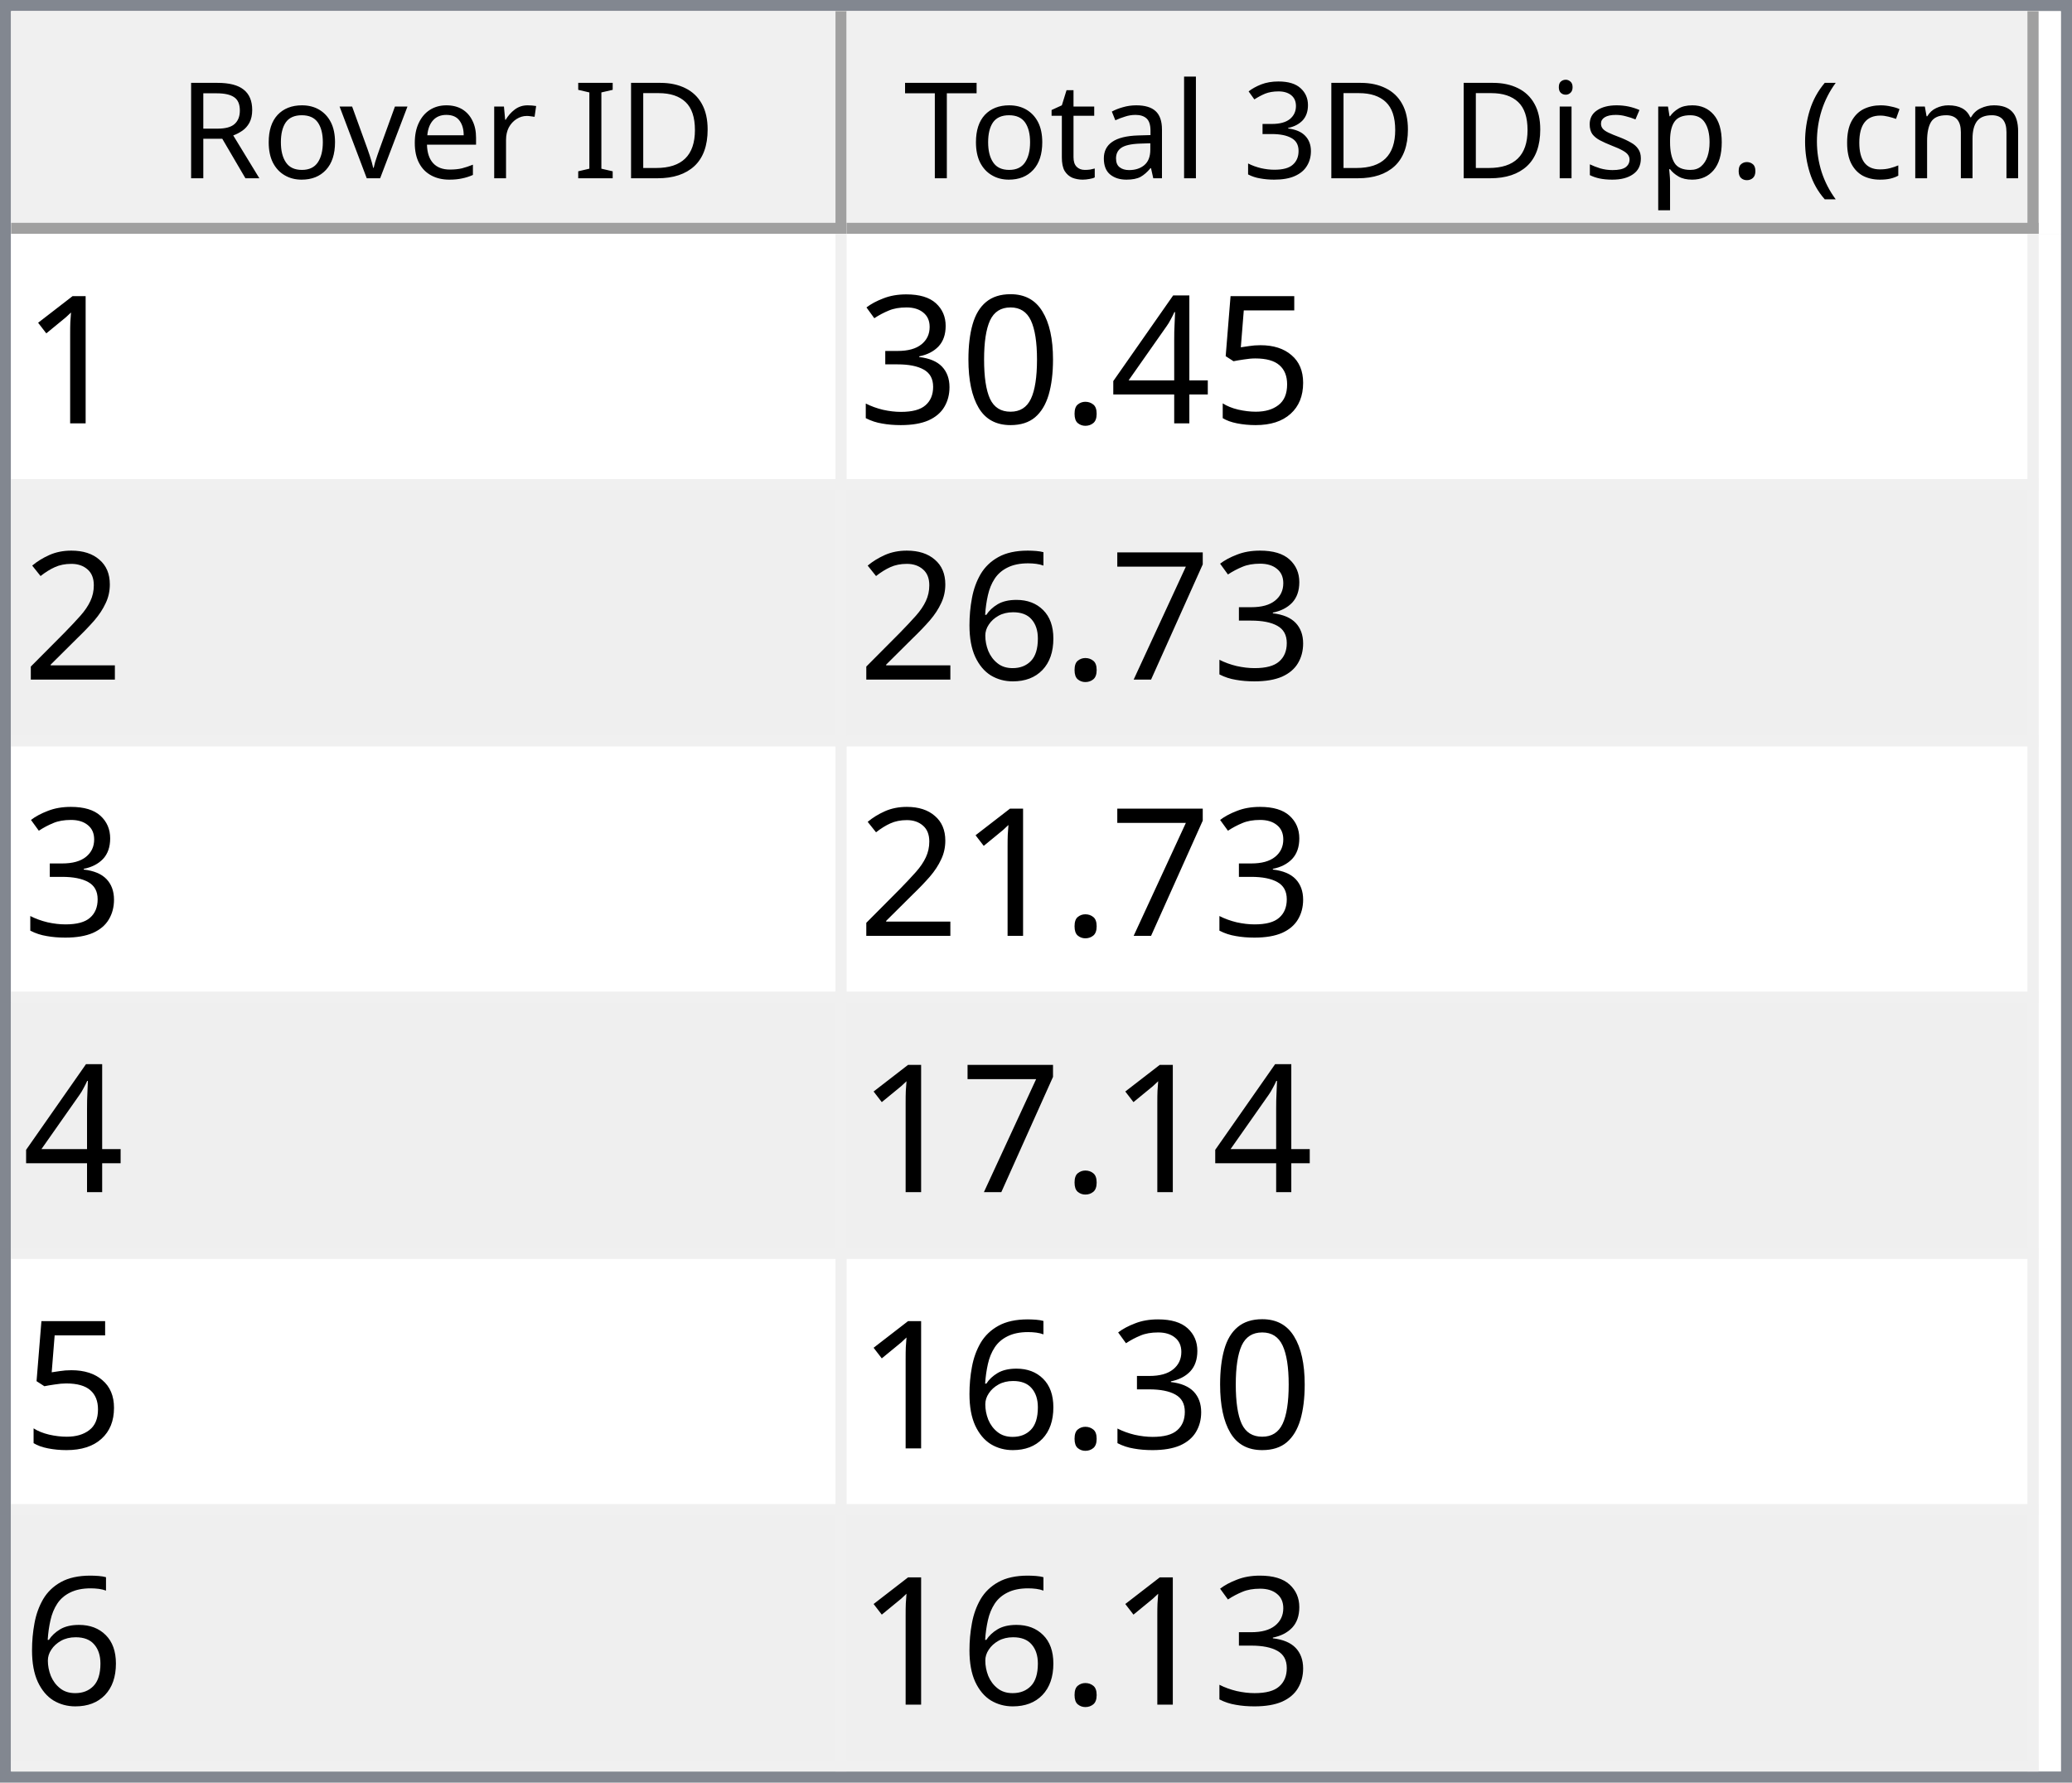
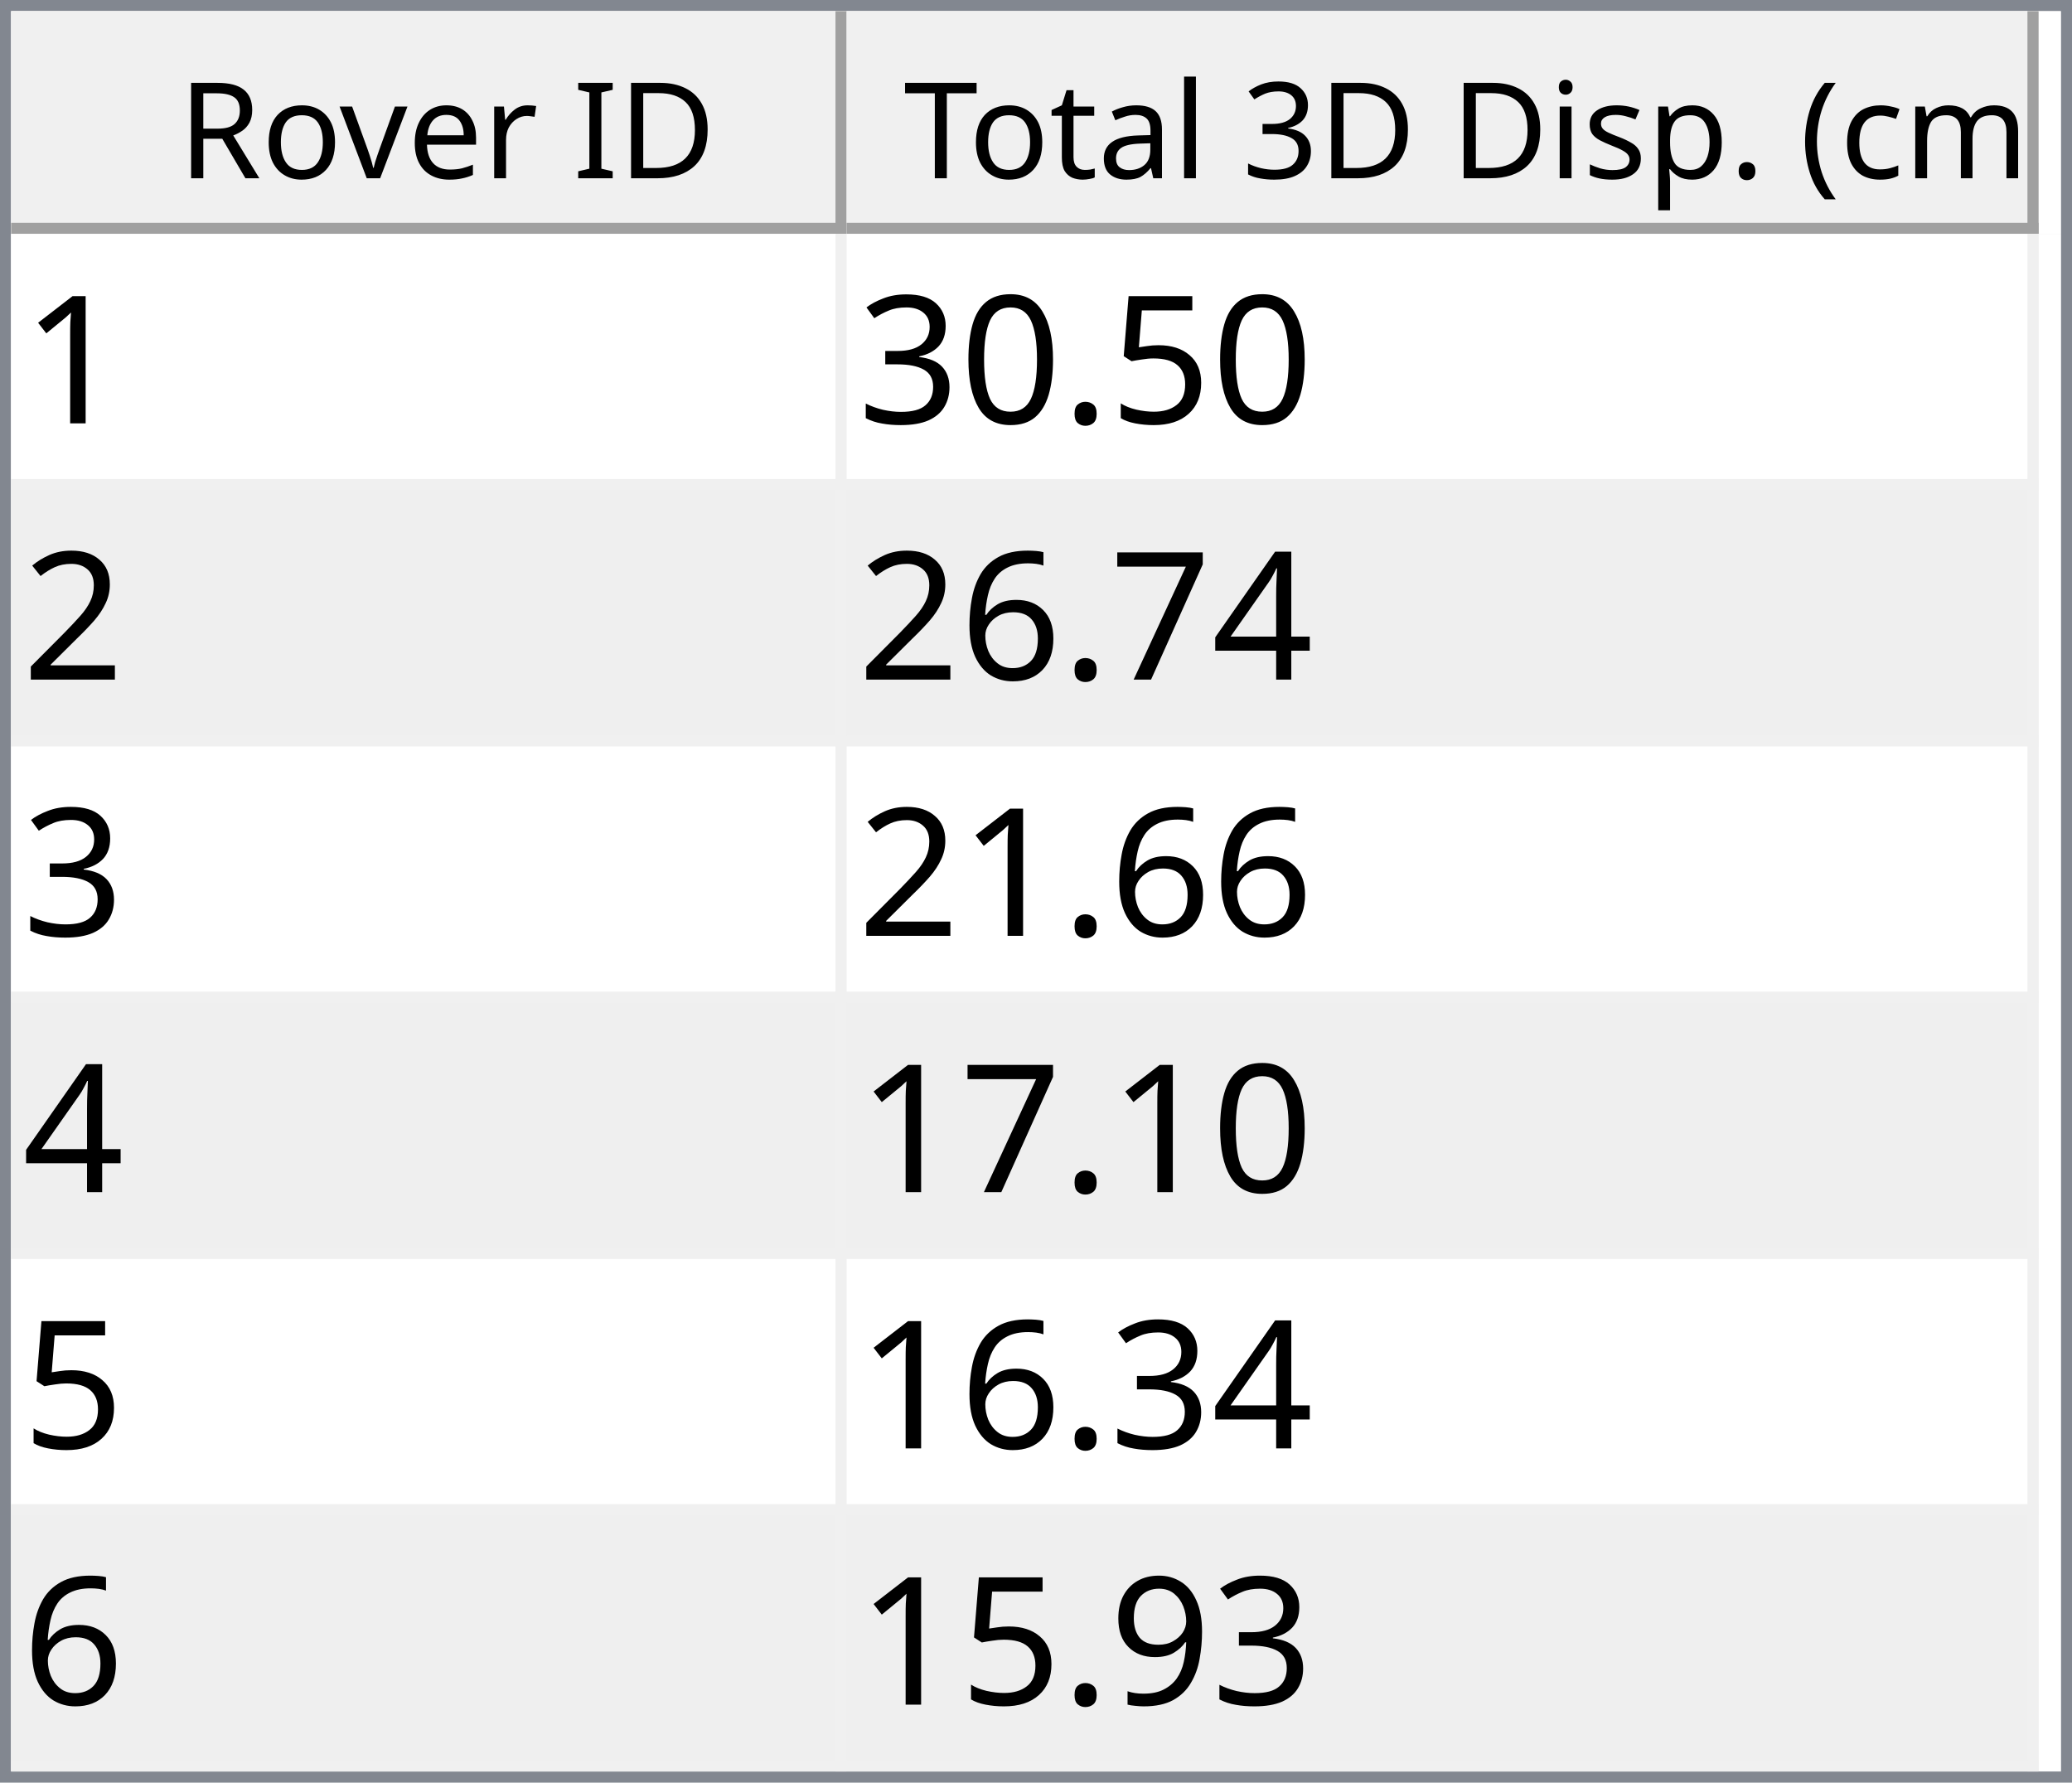
<svg xmlns="http://www.w3.org/2000/svg" style="fill-opacity:1; color-rendering:auto; color-interpolation:auto; text-rendering:auto; stroke:black; stroke-linecap:square; stroke-miterlimit:10; shape-rendering:auto; stroke-opacity:1; fill:black; stroke-dasharray:none; font-weight:normal; stroke-width:1; font-family:'Dialog'; font-style:normal; stroke-linejoin:miter; font-size:12px; stroke-dashoffset:0; image-rendering:auto;" width="186" height="160">
  <defs id="genericDefs" />
  <g>
    <defs id="defs1">
      <clipPath clipPathUnits="userSpaceOnUse" id="clipPath1">
        <path d="M0 0 L186 0 L186 160 L0 160 L0 0 Z" />
      </clipPath>
      <clipPath clipPathUnits="userSpaceOnUse" id="clipPath2">
        <path d="M0 0 L0 160 L186 160 L186 0 Z" />
      </clipPath>
      <clipPath clipPathUnits="userSpaceOnUse" id="clipPath3">
        <path d="M0 0 L0 20 L184 20 L184 0 Z" />
      </clipPath>
      <clipPath clipPathUnits="userSpaceOnUse" id="clipPath4">
        <path d="M0 0 L0 20 L75 20 L75 0 Z" />
      </clipPath>
      <clipPath clipPathUnits="userSpaceOnUse" id="clipPath5">
        <path d="M1 1 L1 19 L74 19 L74 1 Z" />
      </clipPath>
      <clipPath clipPathUnits="userSpaceOnUse" id="clipPath6">
        <path d="M0 0 L0 18 L73 18 L73 0 Z" />
      </clipPath>
      <clipPath clipPathUnits="userSpaceOnUse" id="clipPath7">
        <path d="M-0.5 -0.5 L-0.5 19.5 L74.5 19.5 L74.5 -0.5 Z" />
      </clipPath>
      <clipPath clipPathUnits="userSpaceOnUse" id="clipPath8">
        <path d="M0 0 L0 20 L107 20 L107 0 Z" />
      </clipPath>
      <clipPath clipPathUnits="userSpaceOnUse" id="clipPath9">
        <path d="M1 1 L1 19 L106 19 L106 1 Z" />
      </clipPath>
      <clipPath clipPathUnits="userSpaceOnUse" id="clipPath10">
        <path d="M0 0 L0 18 L105 18 L105 0 Z" />
      </clipPath>
      <clipPath clipPathUnits="userSpaceOnUse" id="clipPath11">
        <path d="M-0.5 -0.5 L-0.5 19.5 L106.5 19.5 L106.5 -0.5 Z" />
      </clipPath>
      <clipPath clipPathUnits="userSpaceOnUse" id="clipPath12">
        <path d="M0 0 L0 138 L184 138 L184 0 Z" />
      </clipPath>
      <clipPath clipPathUnits="userSpaceOnUse" id="clipPath13">
        <path d="M0 0 L0 138 L182 138 L182 0 Z" />
      </clipPath>
      <clipPath clipPathUnits="userSpaceOnUse" id="clipPath14">
        <path d="M-0.5 -0.5 L-0.5 137.5 L181.5 137.5 L181.5 -0.5 Z" />
      </clipPath>
      <clipPath clipPathUnits="userSpaceOnUse" id="clipPath15">
        <path d="M0 0 L0 22 L74 22 L74 0 Z" />
      </clipPath>
      <clipPath clipPathUnits="userSpaceOnUse" id="clipPath16">
        <path d="M0 0 L0 22 L106 22 L106 0 Z" />
      </clipPath>
      <font horiz-adv-x="64.551" id="font1">
        <font-face ascent="107.91" descent="25.098" units-per-em="100" style="font-style:normal; font-family:Segoe UI; font-weight:normal;" />
        <missing-glyph horiz-adv-x="64.551" d="M8.109 0 L8.109 68.266 L56.453 68.266 L56.453 0 L8.109 0 ZM15.328 7.234 L49.219 7.234 L49.219 61.031 L15.328 61.031 L15.328 7.234 Z" />
        <glyph unicode="D" horiz-adv-x="70.117" d="M9.188 0 L9.188 70.016 L28.516 70.016 Q65.531 70.016 65.531 35.891 Q65.531 19.672 55.25 9.836 Q44.969 0 27.734 0 L9.188 0 ZM17.391 62.594 L17.391 7.422 L27.828 7.422 Q41.609 7.422 49.273 14.797 Q56.938 22.172 56.938 35.688 Q56.938 62.594 28.328 62.594 L17.391 62.594 Z" />
        <glyph unicode="I" horiz-adv-x="26.611" d="M17.391 0 L9.188 0 L9.188 70.016 L17.391 70.016 L17.391 0 Z" />
        <glyph unicode=" " horiz-adv-x="27.393" d="" />
        <glyph unicode="r" horiz-adv-x="34.766" d="M34.188 41.891 Q32.078 43.5 28.125 43.5 Q23 43.5 19.555 38.672 Q16.109 33.844 16.109 25.484 L16.109 0 L8.109 0 L8.109 50 L16.109 50 L16.109 39.703 L16.312 39.703 Q18.016 44.969 21.531 47.922 Q25.047 50.875 29.391 50.875 Q32.516 50.875 34.188 50.203 L34.188 41.891 Z" />
        <glyph unicode="e" horiz-adv-x="52.295" d="M48.297 23 L12.984 23 Q13.188 14.656 17.484 10.109 Q21.781 5.562 29.297 5.562 Q37.75 5.562 44.828 11.141 L44.828 3.609 Q38.234 -1.172 27.391 -1.172 Q16.797 -1.172 10.742 5.641 Q4.688 12.453 4.688 24.812 Q4.688 36.469 11.305 43.82 Q17.922 51.172 27.734 51.172 Q37.547 51.172 42.922 44.828 Q48.297 38.484 48.297 27.203 L48.297 23 ZM40.094 29.781 Q40.047 36.719 36.75 40.578 Q33.453 44.438 27.594 44.438 Q21.922 44.438 17.969 40.383 Q14.016 36.328 13.094 29.781 L40.094 29.781 Z" />
        <glyph unicode="v" horiz-adv-x="47.9" d="M47.406 50 L27.484 0 L19.625 0 L0.688 50 L9.469 50 L22.172 13.672 Q23.578 9.672 23.922 6.688 L24.125 6.688 Q24.609 10.453 25.688 13.484 L38.969 50 L47.406 50 Z" />
        <glyph unicode="o" horiz-adv-x="58.594" d="M29 -1.172 Q17.922 -1.172 11.305 5.836 Q4.688 12.844 4.688 24.422 Q4.688 37.016 11.57 44.094 Q18.453 51.172 30.172 51.172 Q41.359 51.172 47.633 44.289 Q53.906 37.406 53.906 25.203 Q53.906 13.234 47.141 6.031 Q40.375 -1.172 29 -1.172 ZM29.594 44.438 Q21.875 44.438 17.383 39.188 Q12.891 33.938 12.891 24.703 Q12.891 15.828 17.43 10.695 Q21.969 5.562 29.594 5.562 Q37.359 5.562 41.531 10.594 Q45.703 15.625 45.703 24.906 Q45.703 34.281 41.531 39.359 Q37.359 44.438 29.594 44.438 Z" />
        <glyph unicode="R" horiz-adv-x="59.814" d="M59.375 0 L49.609 0 L37.891 19.625 Q36.281 22.359 34.766 24.289 Q33.25 26.219 31.664 27.438 Q30.078 28.656 28.25 29.219 Q26.422 29.781 24.125 29.781 L17.391 29.781 L17.391 0 L9.188 0 L9.188 70.016 L30.078 70.016 Q34.672 70.016 38.555 68.867 Q42.438 67.719 45.289 65.375 Q48.141 63.031 49.758 59.547 Q51.375 56.062 51.375 51.375 Q51.375 47.703 50.273 44.656 Q49.172 41.609 47.148 39.211 Q45.125 36.812 42.266 35.133 Q39.406 33.453 35.844 32.516 L35.844 32.328 Q37.594 31.547 38.891 30.547 Q40.188 29.547 41.359 28.18 Q42.531 26.812 43.68 25.078 Q44.828 23.344 46.234 21.047 L59.375 0 ZM17.391 62.594 L17.391 37.203 L28.516 37.203 Q31.594 37.203 34.203 38.133 Q36.812 39.062 38.719 40.797 Q40.625 42.531 41.703 45.047 Q42.781 47.562 42.781 50.688 Q42.781 56.297 39.141 59.445 Q35.5 62.594 28.609 62.594 L17.391 62.594 Z" />
        <glyph unicode=")" horiz-adv-x="30.176" d="M8.297 -15.922 L1.172 -15.922 Q16.406 2.344 16.406 26.812 Q16.406 51.469 1.078 70.016 L8.297 70.016 Q23.531 52.156 23.531 26.703 Q23.531 1.375 8.297 -15.922 Z" />
        <glyph unicode="m" horiz-adv-x="86.133" d="M79.109 0 L71.094 0 L71.094 28.719 Q71.094 37.016 68.531 40.727 Q65.969 44.438 59.906 44.438 Q54.781 44.438 51.195 39.75 Q47.609 35.062 47.609 28.516 L47.609 0 L39.594 0 L39.594 29.688 Q39.594 44.438 28.219 44.438 Q22.953 44.438 19.531 40.016 Q16.109 35.594 16.109 28.516 L16.109 0 L8.109 0 L8.109 50 L16.109 50 L16.109 42.094 L16.312 42.094 Q21.625 51.172 31.844 51.172 Q36.969 51.172 40.773 48.312 Q44.578 45.453 46 40.828 Q51.562 51.172 62.594 51.172 Q79.109 51.172 79.109 30.812 L79.109 0 Z" />
        <glyph unicode="c" horiz-adv-x="46.191" d="M42.188 2.297 Q36.422 -1.172 28.516 -1.172 Q17.828 -1.172 11.258 5.789 Q4.688 12.75 4.688 23.828 Q4.688 36.188 11.766 43.68 Q18.844 51.172 30.672 51.172 Q37.25 51.172 42.281 48.734 L42.281 40.531 Q36.719 44.438 30.375 44.438 Q22.703 44.438 17.797 38.945 Q12.891 33.453 12.891 24.516 Q12.891 15.719 17.508 10.641 Q22.125 5.562 29.891 5.562 Q36.422 5.562 42.188 9.906 L42.188 2.297 Z" />
        <glyph unicode="(" horiz-adv-x="30.176" d="M29.109 -15.922 L21.969 -15.922 Q6.844 1.375 6.844 26.703 Q6.844 52.156 21.969 70.016 L29.203 70.016 Q13.875 51.469 13.875 26.812 Q13.875 2.344 29.109 -15.922 Z" />
        <glyph unicode="." horiz-adv-x="21.68" d="M10.891 -1.078 Q8.641 -1.078 7.055 0.539 Q5.469 2.156 5.469 4.391 Q5.469 6.641 7.055 8.273 Q8.641 9.906 10.891 9.906 Q13.188 9.906 14.797 8.273 Q16.406 6.641 16.406 4.391 Q16.406 2.156 14.797 0.539 Q13.188 -1.078 10.891 -1.078 Z" />
        <glyph unicode="p" horiz-adv-x="58.789" d="M16.312 7.234 L16.109 7.234 L16.109 -23 L8.109 -23 L8.109 50 L16.109 50 L16.109 41.219 L16.312 41.219 Q22.219 51.172 33.594 51.172 Q43.266 51.172 48.688 44.461 Q54.109 37.75 54.109 26.469 Q54.109 13.922 48 6.375 Q41.891 -1.172 31.297 -1.172 Q21.578 -1.172 16.312 7.234 ZM16.109 27.391 L16.109 20.406 Q16.109 14.203 20.141 9.883 Q24.172 5.562 30.375 5.562 Q37.641 5.562 41.773 11.133 Q45.906 16.703 45.906 26.609 Q45.906 34.969 42.047 39.703 Q38.188 44.438 31.594 44.438 Q24.609 44.438 20.359 39.578 Q16.109 34.719 16.109 27.391 Z" />
        <glyph unicode="s" horiz-adv-x="42.432" d="M5.078 1.812 L5.078 10.406 Q11.625 5.562 19.484 5.562 Q30.031 5.562 30.031 12.594 Q30.031 14.594 29.125 15.992 Q28.219 17.391 26.68 18.461 Q25.141 19.531 23.07 20.383 Q21 21.234 18.609 22.172 Q15.281 23.484 12.766 24.828 Q10.25 26.172 8.57 27.859 Q6.891 29.547 6.031 31.695 Q5.172 33.844 5.172 36.719 Q5.172 40.234 6.789 42.945 Q8.406 45.656 11.086 47.484 Q13.766 49.312 17.211 50.242 Q20.656 51.172 24.312 51.172 Q30.812 51.172 35.938 48.922 L35.938 40.828 Q30.422 44.438 23.25 44.438 Q21 44.438 19.195 43.922 Q17.391 43.406 16.094 42.477 Q14.797 41.547 14.086 40.258 Q13.375 38.969 13.375 37.406 Q13.375 35.453 14.086 34.133 Q14.797 32.812 16.164 31.789 Q17.531 30.766 19.484 29.938 Q21.438 29.109 23.922 28.125 Q27.25 26.859 29.883 25.516 Q32.516 24.172 34.375 22.484 Q36.234 20.797 37.234 18.602 Q38.234 16.406 38.234 13.375 Q38.234 9.672 36.602 6.938 Q34.969 4.203 32.234 2.398 Q29.5 0.594 25.93 -0.289 Q22.359 -1.172 18.453 -1.172 Q10.75 -1.172 5.078 1.812 Z" />
        <glyph unicode="i" horiz-adv-x="24.219" d="M12.203 62.703 Q10.062 62.703 8.547 64.164 Q7.031 65.625 7.031 67.875 Q7.031 70.125 8.547 71.609 Q10.062 73.094 12.203 73.094 Q14.406 73.094 15.945 71.609 Q17.484 70.125 17.484 67.875 Q17.484 65.719 15.945 64.211 Q14.406 62.703 12.203 62.703 ZM16.109 0 L8.109 0 L8.109 50 L16.109 50 L16.109 0 Z" />
        <glyph unicode="3" horiz-adv-x="53.906" d="M46.531 19.828 Q46.531 15.094 44.75 11.211 Q42.969 7.328 39.719 4.57 Q36.469 1.812 31.93 0.297 Q27.391 -1.219 21.922 -1.219 Q11.922 -1.219 6 2.594 L6 11.188 Q13.094 5.609 22.219 5.609 Q25.875 5.609 28.828 6.539 Q31.781 7.469 33.906 9.227 Q36.031 10.984 37.18 13.477 Q38.328 15.969 38.328 19.094 Q38.328 32.812 18.797 32.812 L12.984 32.812 L12.984 39.594 L18.5 39.594 Q35.797 39.594 35.797 52.484 Q35.797 64.406 22.609 64.406 Q15.188 64.406 8.688 59.422 L8.688 67.188 Q15.375 71.188 24.609 71.188 Q29 71.188 32.57 69.969 Q36.141 68.75 38.68 66.555 Q41.219 64.359 42.609 61.281 Q44 58.203 44 54.5 Q44 40.672 30.031 36.719 L30.031 36.531 Q33.594 36.141 36.625 34.797 Q39.656 33.453 41.852 31.305 Q44.047 29.156 45.289 26.25 Q46.531 23.344 46.531 19.828 Z" />
        <glyph unicode="l" horiz-adv-x="24.219" d="M16.109 0 L8.109 0 L8.109 74.031 L16.109 74.031 L16.109 0 Z" />
        <glyph unicode="a" horiz-adv-x="50.879" d="M43.891 0 L35.891 0 L35.891 7.812 L35.688 7.812 Q30.469 -1.172 20.312 -1.172 Q12.844 -1.172 8.617 2.781 Q4.391 6.734 4.391 13.281 Q4.391 27.297 20.906 29.594 L35.891 31.688 Q35.891 44.438 25.594 44.438 Q16.547 44.438 9.281 38.281 L9.281 46.484 Q16.656 51.172 26.266 51.172 Q43.891 51.172 43.891 32.516 L43.891 0 ZM35.891 25.297 L23.828 23.641 Q18.266 22.859 15.43 20.875 Q12.594 18.891 12.594 13.875 Q12.594 10.203 15.211 7.883 Q17.828 5.562 22.172 5.562 Q28.125 5.562 32.008 9.742 Q35.891 13.922 35.891 20.312 L35.891 25.297 Z" />
        <glyph unicode="t" horiz-adv-x="33.887" d="M31.297 0.484 Q28.469 -1.078 23.828 -1.078 Q10.688 -1.078 10.688 13.578 L10.688 43.172 L2.094 43.172 L2.094 50 L10.688 50 L10.688 62.203 L18.703 64.797 L18.703 50 L31.297 50 L31.297 43.172 L18.703 43.172 L18.703 14.984 Q18.703 9.969 20.414 7.82 Q22.125 5.672 26.078 5.672 Q29.109 5.672 31.297 7.328 L31.297 0.484 Z" />
        <glyph unicode="T" horiz-adv-x="52.393" d="M50.594 62.594 L30.375 62.594 L30.375 0 L22.172 0 L22.172 62.594 L2 62.594 L2 70.016 L50.594 70.016 L50.594 62.594 Z" />
      </font>
      <font horiz-adv-x="75.0" id="font2">
        <font-face ascent="100.537" descent="21.973" units-per-em="100" style="font-style:normal; font-family:sans-serif; font-weight:normal;" />
        <missing-glyph horiz-adv-x="75.0" d="M12.5 0 L12.5 62.5 L62.5 62.5 L62.5 0 L12.5 0 ZM14.062 1.562 L60.938 1.562 L60.938 60.938 L14.062 60.938 L14.062 1.562 Z" />
        <glyph unicode="1" horiz-adv-x="55.615" d="M37.25 0 L28.469 0 L28.469 56 Q25.297 52.984 20.141 49.953 Q14.984 46.922 10.891 45.406 L10.891 53.906 Q18.266 57.375 23.781 62.305 Q29.297 67.234 31.594 71.875 L37.25 71.875 L37.25 0 Z" />
        <glyph unicode="5" horiz-adv-x="55.615" d="M4.156 18.75 L13.375 19.531 Q14.406 12.797 18.141 9.398 Q21.875 6 27.156 6 Q33.5 6 37.891 10.789 Q42.281 15.578 42.281 23.484 Q42.281 31 38.062 35.352 Q33.844 39.703 27 39.703 Q22.75 39.703 19.336 37.773 Q15.922 35.844 13.969 32.766 L5.719 33.844 L12.641 70.609 L48.25 70.609 L48.25 62.203 L19.672 62.203 L15.828 42.969 Q22.266 47.469 29.344 47.469 Q38.719 47.469 45.164 40.969 Q51.609 34.469 51.609 24.266 Q51.609 14.547 45.953 7.469 Q39.062 -1.219 27.156 -1.219 Q17.391 -1.219 11.211 4.25 Q5.031 9.719 4.156 18.75 Z" />
-         <glyph unicode="4" horiz-adv-x="55.615" d="M32.328 0 L32.328 17.141 L1.266 17.141 L1.266 25.203 L33.938 71.578 L41.109 71.578 L41.109 25.203 L50.781 25.203 L50.781 17.141 L41.109 17.141 L41.109 0 L32.328 0 ZM32.328 25.203 L32.328 57.469 L9.906 25.203 L32.328 25.203 Z" />
        <glyph unicode="." horiz-adv-x="27.783" d="M9.078 0 L9.078 10.016 L19.094 10.016 L19.094 0 L9.078 0 Z" />
        <glyph unicode="0" horiz-adv-x="55.615" d="M4.156 35.297 Q4.156 48 6.766 55.742 Q9.375 63.484 14.523 67.68 Q19.672 71.875 27.484 71.875 Q33.25 71.875 37.594 69.555 Q41.938 67.234 44.773 62.867 Q47.609 58.5 49.219 52.227 Q50.828 45.953 50.828 35.297 Q50.828 22.703 48.242 14.969 Q45.656 7.234 40.508 3.008 Q35.359 -1.219 27.484 -1.219 Q17.141 -1.219 11.234 6.203 Q4.156 15.141 4.156 35.297 ZM13.188 35.297 Q13.188 17.672 17.312 11.836 Q21.438 6 27.484 6 Q33.547 6 37.672 11.859 Q41.797 17.719 41.797 35.297 Q41.797 52.984 37.672 58.789 Q33.547 64.594 27.391 64.594 Q21.344 64.594 17.719 59.469 Q13.188 52.938 13.188 35.297 Z" />
        <glyph unicode="3" horiz-adv-x="55.615" d="M4.203 18.891 L12.984 20.062 Q14.5 12.594 18.141 9.297 Q21.781 6 27 6 Q33.203 6 37.477 10.297 Q41.75 14.594 41.75 20.953 Q41.75 27 37.797 30.93 Q33.844 34.859 27.734 34.859 Q25.25 34.859 21.531 33.891 L22.516 41.609 Q23.391 41.5 23.922 41.5 Q29.547 41.5 34.039 44.43 Q38.531 47.359 38.531 53.469 Q38.531 58.297 35.258 61.477 Q31.984 64.656 26.812 64.656 Q21.688 64.656 18.266 61.43 Q14.844 58.203 13.875 51.766 L5.078 53.328 Q6.688 62.156 12.398 67.016 Q18.109 71.875 26.609 71.875 Q32.469 71.875 37.398 69.359 Q42.328 66.844 44.945 62.5 Q47.562 58.156 47.562 53.266 Q47.562 48.641 45.07 44.828 Q42.578 41.016 37.703 38.766 Q44.047 37.312 47.562 32.695 Q51.078 28.078 51.078 21.141 Q51.078 11.766 44.242 5.25 Q37.406 -1.266 26.953 -1.266 Q17.531 -1.266 11.305 4.352 Q5.078 9.969 4.203 18.891 Z" />
        <glyph unicode="2" horiz-adv-x="55.615" d="M50.344 8.453 L50.344 0 L3.031 0 Q2.938 3.172 4.047 6.109 Q5.859 10.938 9.836 15.625 Q13.812 20.312 21.344 26.469 Q33.016 36.031 37.117 41.625 Q41.219 47.219 41.219 52.203 Q41.219 57.422 37.477 61.008 Q33.734 64.594 27.734 64.594 Q21.391 64.594 17.578 60.789 Q13.766 56.984 13.719 50.25 L4.688 51.172 Q5.609 61.281 11.664 66.578 Q17.719 71.875 27.938 71.875 Q38.234 71.875 44.242 66.164 Q50.25 60.453 50.25 52 Q50.25 47.703 48.492 43.555 Q46.734 39.406 42.656 34.812 Q38.578 30.219 29.109 22.219 Q21.188 15.578 18.945 13.211 Q16.703 10.844 15.234 8.453 L50.344 8.453 Z" />
+         <glyph unicode="4" horiz-adv-x="55.615" d="M32.328 0 L32.328 17.141 L1.266 17.141 L1.266 25.203 L33.938 71.578 L41.109 71.578 L41.109 25.203 L50.781 25.203 L50.781 17.141 L41.109 17.141 L41.109 0 L32.328 0 ZM32.328 25.203 L32.328 57.469 L9.906 25.203 L32.328 25.203 Z" />
        <glyph unicode="7" horiz-adv-x="55.615" d="M4.734 62.203 L4.734 70.656 L51.078 70.656 L51.078 63.812 Q44.234 56.547 37.523 44.484 Q30.812 32.422 27.156 19.672 Q24.516 10.688 23.781 0 L14.75 0 Q14.891 8.453 18.062 20.414 Q21.234 32.375 27.172 43.484 Q33.109 54.594 39.797 62.203 L4.734 62.203 Z" />
        <glyph unicode="6" horiz-adv-x="55.615" d="M49.75 54.047 L41.016 53.375 Q39.844 58.547 37.703 60.891 Q34.125 64.656 28.906 64.656 Q24.703 64.656 21.531 62.312 Q17.391 59.281 14.992 53.469 Q12.594 47.656 12.5 36.922 Q15.672 41.75 20.266 44.094 Q24.859 46.438 29.891 46.438 Q38.672 46.438 44.852 39.969 Q51.031 33.5 51.031 23.25 Q51.031 16.5 48.125 10.719 Q45.219 4.938 40.141 1.859 Q35.062 -1.219 28.609 -1.219 Q17.625 -1.219 10.695 6.859 Q3.766 14.938 3.766 33.5 Q3.766 54.25 11.422 63.672 Q18.109 71.875 29.438 71.875 Q37.891 71.875 43.289 67.141 Q48.688 62.406 49.75 54.047 ZM13.875 23.188 Q13.875 18.656 15.797 14.508 Q17.719 10.359 21.188 8.18 Q24.656 6 28.469 6 Q34.031 6 38.039 10.492 Q42.047 14.984 42.047 22.703 Q42.047 30.125 38.086 34.398 Q34.125 38.672 28.125 38.672 Q22.172 38.672 18.023 34.398 Q13.875 30.125 13.875 23.188 Z" />
+         <glyph unicode="9" horiz-adv-x="55.615" d="M5.469 16.547 L13.922 17.328 Q14.984 11.375 18.016 8.688 Q21.047 6 25.781 6 Q29.828 6 32.883 7.859 Q35.938 9.719 37.891 12.82 Q39.844 15.922 41.164 21.195 Q42.484 26.469 42.484 31.938 Q42.484 32.516 42.438 33.688 Q39.797 29.5 35.234 26.883 Q30.672 24.266 25.344 24.266 Q16.453 24.266 10.305 30.711 Q4.156 37.156 4.156 47.703 Q4.156 58.594 10.578 65.234 Q17 71.875 26.656 71.875 Q33.641 71.875 39.43 68.117 Q45.219 64.359 48.219 57.398 Q51.219 50.438 51.219 37.25 Q51.219 23.531 48.242 15.406 Q45.266 7.281 39.383 3.031 Q33.5 -1.219 25.594 -1.219 Q17.188 -1.219 11.867 3.445 Q6.547 8.109 5.469 16.547 ZM41.453 48.141 Q41.453 55.719 37.43 60.156 Q33.406 64.594 27.734 64.594 Q21.875 64.594 17.531 59.812 Q13.188 55.031 13.188 47.406 Q13.188 40.578 17.312 36.305 Q21.438 32.031 27.484 32.031 Q33.594 32.031 37.523 36.305 Q41.453 40.578 41.453 48.141 Z" />
      </font>
    </defs>
    <g style="fill:white; stroke:white;">
      <rect x="0" y="0" width="186" style="clip-path:url(#clipPath1); stroke:none;" height="160" />
    </g>
    <g style="fill:white; text-rendering:optimizeSpeed; color-rendering:optimizeSpeed; image-rendering:optimizeSpeed; shape-rendering:crispEdges; stroke:white; color-interpolation:sRGB;">
      <rect x="0" width="186" height="160" y="0" style="stroke:none;" />
      <path style="stroke:none;" d="M0 160 L186 160 L186 0 L0 0 Z" />
    </g>
    <g style="fill:rgb(240,240,240); font-family:'Segoe UI'; stroke:rgb(240,240,240);">
      <rect x="0" y="0" width="186" style="clip-path:url(#clipPath2); stroke:none;" height="160" />
    </g>
    <g style="fill:rgb(130,135,144); font-family:'Segoe UI'; stroke:rgb(130,135,144);">
      <path d="M0 0 L186 0 L186 160 L0 160 L0 0 ZM1 1 L185 1 L185 159 L1 159 L1 1 Z" style="fill-rule:evenodd; clip-path:url(#clipPath2); stroke:none;" />
    </g>
    <g style="fill:white; font-family:'Segoe UI'; stroke:white;" transform="translate(1,1)">
      <rect x="0" y="0" width="184" style="clip-path:url(#clipPath3); stroke:none;" height="20" />
    </g>
    <g style="fill:rgb(240,240,240); font-family:'Segoe UI'; stroke:rgb(240,240,240);" transform="translate(1,1)">
      <rect x="0" y="0" width="75" style="clip-path:url(#clipPath4); stroke:none;" height="20" />
    </g>
    <g style="font-family:'Segoe UI';" transform="translate(2,2)">
      <text x="14" xml:space="preserve" y="14" style="clip-path:url(#clipPath6); stroke:none;">Rover ID</text>
    </g>
    <g style="fill:rgb(160,160,160); font-family:'Segoe UI'; stroke:rgb(160,160,160); stroke-linejoin:bevel;" transform="translate(1.5,1.5)">
      <line x1="74" x2="74" y1="0" style="fill:none; clip-path:url(#clipPath7);" y2="19" />
    </g>
    <g style="fill:rgb(160,160,160); font-family:'Segoe UI'; stroke:rgb(160,160,160); stroke-linejoin:bevel;" transform="matrix(1,0,0,1,1,1) translate(0.5,0.5)">
      <line x1="0" x2="74" y1="19" style="fill:none; clip-path:url(#clipPath7);" y2="19" />
    </g>
    <g style="fill:rgb(240,240,240); font-family:'Segoe UI'; stroke:rgb(240,240,240);" transform="translate(76,1)">
      <rect x="0" y="0" width="107" style="clip-path:url(#clipPath8); stroke:none;" height="20" />
    </g>
    <g style="font-family:'Segoe UI';" transform="translate(77,2)">
      <text x="1" xml:space="preserve" y="14" style="clip-path:url(#clipPath10); stroke:none;"> Total 3D Disp. (cm)</text>
    </g>
    <g style="fill:rgb(160,160,160); font-family:'Segoe UI'; stroke:rgb(160,160,160); stroke-linejoin:bevel;" transform="translate(76.5,1.5)">
      <line x1="106" x2="106" y1="0" style="fill:none; clip-path:url(#clipPath11);" y2="19" />
    </g>
    <g style="fill:rgb(160,160,160); font-family:'Segoe UI'; stroke:rgb(160,160,160); stroke-linejoin:bevel;" transform="matrix(1,0,0,1,76,1) translate(0.5,0.5)">
      <line x1="0" x2="106" y1="19" style="fill:none; clip-path:url(#clipPath11);" y2="19" />
    </g>
    <g style="fill:white; font-family:'Segoe UI'; stroke:white;" transform="translate(1,21)">
      <rect x="0" y="0" width="184" style="clip-path:url(#clipPath12); stroke:none;" height="138" />
    </g>
    <g style="fill:rgb(240,240,240); font-size:16px; font-family:sans-serif; stroke:rgb(240,240,240);" transform="translate(1,21)">
      <rect x="0" y="0" width="182" style="clip-path:url(#clipPath13); stroke:none;" height="138" />
      <line transform="translate(0.5,0.5)" x1="0" x2="181" y1="22" style="clip-path:url(#clipPath14); fill:none; stroke-linejoin:bevel;" y2="22" />
    </g>
    <g transform="matrix(1,0,0,1,1,21) translate(0.5,0.5)" style="fill:rgb(240,240,240); font-size:16px; font-family:sans-serif; stroke:rgb(240,240,240); stroke-linejoin:bevel;">
      <line x1="0" x2="181" y1="45" style="fill:none; clip-path:url(#clipPath14);" y2="45" />
    </g>
    <g transform="matrix(1,0,0,1,1,21) translate(0.5,0.5)" style="fill:rgb(240,240,240); font-size:16px; font-family:sans-serif; stroke:rgb(240,240,240); stroke-linejoin:bevel;">
      <line x1="0" x2="181" y1="68" style="fill:none; clip-path:url(#clipPath14);" y2="68" />
    </g>
    <g transform="matrix(1,0,0,1,1,21) translate(0.5,0.5)" style="fill:rgb(240,240,240); font-size:16px; font-family:sans-serif; stroke:rgb(240,240,240); stroke-linejoin:bevel;">
      <line x1="0" x2="181" y1="91" style="fill:none; clip-path:url(#clipPath14);" y2="91" />
    </g>
    <g transform="matrix(1,0,0,1,1,21) translate(0.5,0.5)" style="fill:rgb(240,240,240); font-size:16px; font-family:sans-serif; stroke:rgb(240,240,240); stroke-linejoin:bevel;">
      <line x1="0" x2="181" y1="114" style="fill:none; clip-path:url(#clipPath14);" y2="114" />
    </g>
    <g transform="matrix(1,0,0,1,1,21) translate(0.5,0.5)" style="fill:rgb(240,240,240); font-size:16px; font-family:sans-serif; stroke:rgb(240,240,240); stroke-linejoin:bevel;">
      <line x1="0" x2="181" y1="137" style="fill:none; clip-path:url(#clipPath14);" y2="137" />
    </g>
    <g transform="matrix(1,0,0,1,1,21) translate(0.5,0.5)" style="fill:rgb(240,240,240); font-size:16px; font-family:sans-serif; stroke:rgb(240,240,240); stroke-linejoin:bevel;">
      <line x1="74" x2="74" y1="0" style="fill:none; clip-path:url(#clipPath14);" y2="137" />
    </g>
    <g transform="matrix(1,0,0,1,1,21) translate(0.5,0.5)" style="fill:rgb(240,240,240); font-size:16px; font-family:sans-serif; stroke:rgb(240,240,240); stroke-linejoin:bevel;">
      <line x1="181" x2="181" y1="0" style="fill:none; clip-path:url(#clipPath14);" y2="137" />
    </g>
    <g style="fill:white; font-size:16px; font-family:sans-serif; stroke:white;" transform="matrix(1,0,0,1,1,21)">
      <rect x="0" y="0" width="74" style="clip-path:url(#clipPath15); stroke:none;" height="22" />
      <text x="1" y="17" style="fill:black; clip-path:url(#clipPath15); stroke:none;" xml:space="preserve">1</text>
    </g>
    <g style="fill:white; font-size:16px; font-family:sans-serif; stroke:white;" transform="matrix(1,0,0,1,1,21) translate(75,0)">
      <rect x="0" y="0" width="106" style="clip-path:url(#clipPath16); stroke:none;" height="22" />
-       <text x="1" y="17" style="fill:black; clip-path:url(#clipPath16); stroke:none;" xml:space="preserve">30.45</text>
+       <text x="1" y="17" style="fill:black; clip-path:url(#clipPath16); stroke:none;" xml:space="preserve">30.50</text>
    </g>
    <g style="fill:rgb(239,239,239); font-size:16px; font-family:sans-serif; stroke:rgb(239,239,239);" transform="matrix(1,0,0,1,1,21) translate(0,23)">
      <rect x="0" y="0" width="74" style="clip-path:url(#clipPath15); stroke:none;" height="22" />
      <text x="1" y="17" style="fill:black; clip-path:url(#clipPath15); stroke:none;" xml:space="preserve">2</text>
    </g>
    <g style="fill:rgb(239,239,239); font-size:16px; font-family:sans-serif; stroke:rgb(239,239,239);" transform="matrix(1,0,0,1,1,21) translate(75,23)">
      <rect x="0" y="0" width="106" style="clip-path:url(#clipPath16); stroke:none;" height="22" />
-       <text x="1" y="17" style="fill:black; clip-path:url(#clipPath16); stroke:none;" xml:space="preserve">26.73</text>
+       <text x="1" y="17" style="fill:black; clip-path:url(#clipPath16); stroke:none;" xml:space="preserve">26.74</text>
    </g>
    <g style="fill:white; font-size:16px; font-family:sans-serif; stroke:white;" transform="matrix(1,0,0,1,1,21) translate(0,46)">
      <rect x="0" y="0" width="74" style="clip-path:url(#clipPath15); stroke:none;" height="22" />
      <text x="1" y="17" style="fill:black; clip-path:url(#clipPath15); stroke:none;" xml:space="preserve">3</text>
    </g>
    <g style="fill:white; font-size:16px; font-family:sans-serif; stroke:white;" transform="matrix(1,0,0,1,1,21) translate(75,46)">
      <rect x="0" y="0" width="106" style="clip-path:url(#clipPath16); stroke:none;" height="22" />
-       <text x="1" y="17" style="fill:black; clip-path:url(#clipPath16); stroke:none;" xml:space="preserve">21.73</text>
+       <text x="1" y="17" style="fill:black; clip-path:url(#clipPath16); stroke:none;" xml:space="preserve">21.66</text>
    </g>
    <g style="fill:rgb(239,239,239); font-size:16px; font-family:sans-serif; stroke:rgb(239,239,239);" transform="matrix(1,0,0,1,1,21) translate(0,69)">
      <rect x="0" y="0" width="74" style="clip-path:url(#clipPath15); stroke:none;" height="22" />
      <text x="1" y="17" style="fill:black; clip-path:url(#clipPath15); stroke:none;" xml:space="preserve">4</text>
    </g>
    <g style="fill:rgb(239,239,239); font-size:16px; font-family:sans-serif; stroke:rgb(239,239,239);" transform="matrix(1,0,0,1,1,21) translate(75,69)">
      <rect x="0" y="0" width="106" style="clip-path:url(#clipPath16); stroke:none;" height="22" />
-       <text x="1" y="17" style="fill:black; clip-path:url(#clipPath16); stroke:none;" xml:space="preserve">17.14</text>
+       <text x="1" y="17" style="fill:black; clip-path:url(#clipPath16); stroke:none;" xml:space="preserve">17.10</text>
    </g>
    <g style="fill:white; font-size:16px; font-family:sans-serif; stroke:white;" transform="matrix(1,0,0,1,1,21) translate(0,92)">
      <rect x="0" y="0" width="74" style="clip-path:url(#clipPath15); stroke:none;" height="22" />
      <text x="1" y="17" style="fill:black; clip-path:url(#clipPath15); stroke:none;" xml:space="preserve">5</text>
    </g>
    <g style="fill:white; font-size:16px; font-family:sans-serif; stroke:white;" transform="matrix(1,0,0,1,1,21) translate(75,92)">
      <rect x="0" y="0" width="106" style="clip-path:url(#clipPath16); stroke:none;" height="22" />
-       <text x="1" y="17" style="fill:black; clip-path:url(#clipPath16); stroke:none;" xml:space="preserve">16.30</text>
+       <text x="1" y="17" style="fill:black; clip-path:url(#clipPath16); stroke:none;" xml:space="preserve">16.34</text>
    </g>
    <g style="fill:rgb(239,239,239); font-size:16px; font-family:sans-serif; stroke:rgb(239,239,239);" transform="matrix(1,0,0,1,1,21) translate(0,115)">
      <rect x="0" y="0" width="74" style="clip-path:url(#clipPath15); stroke:none;" height="22" />
      <text x="1" y="17" style="fill:black; clip-path:url(#clipPath15); stroke:none;" xml:space="preserve">6</text>
    </g>
    <g style="fill:rgb(239,239,239); font-size:16px; font-family:sans-serif; stroke:rgb(239,239,239);" transform="matrix(1,0,0,1,1,21) translate(75,115)">
      <rect x="0" y="0" width="106" style="clip-path:url(#clipPath16); stroke:none;" height="22" />
-       <text x="1" y="17" style="fill:black; clip-path:url(#clipPath16); stroke:none;" xml:space="preserve">16.13</text>
+       <text x="1" y="17" style="fill:black; clip-path:url(#clipPath16); stroke:none;" xml:space="preserve">15.93</text>
    </g>
  </g>
</svg>
